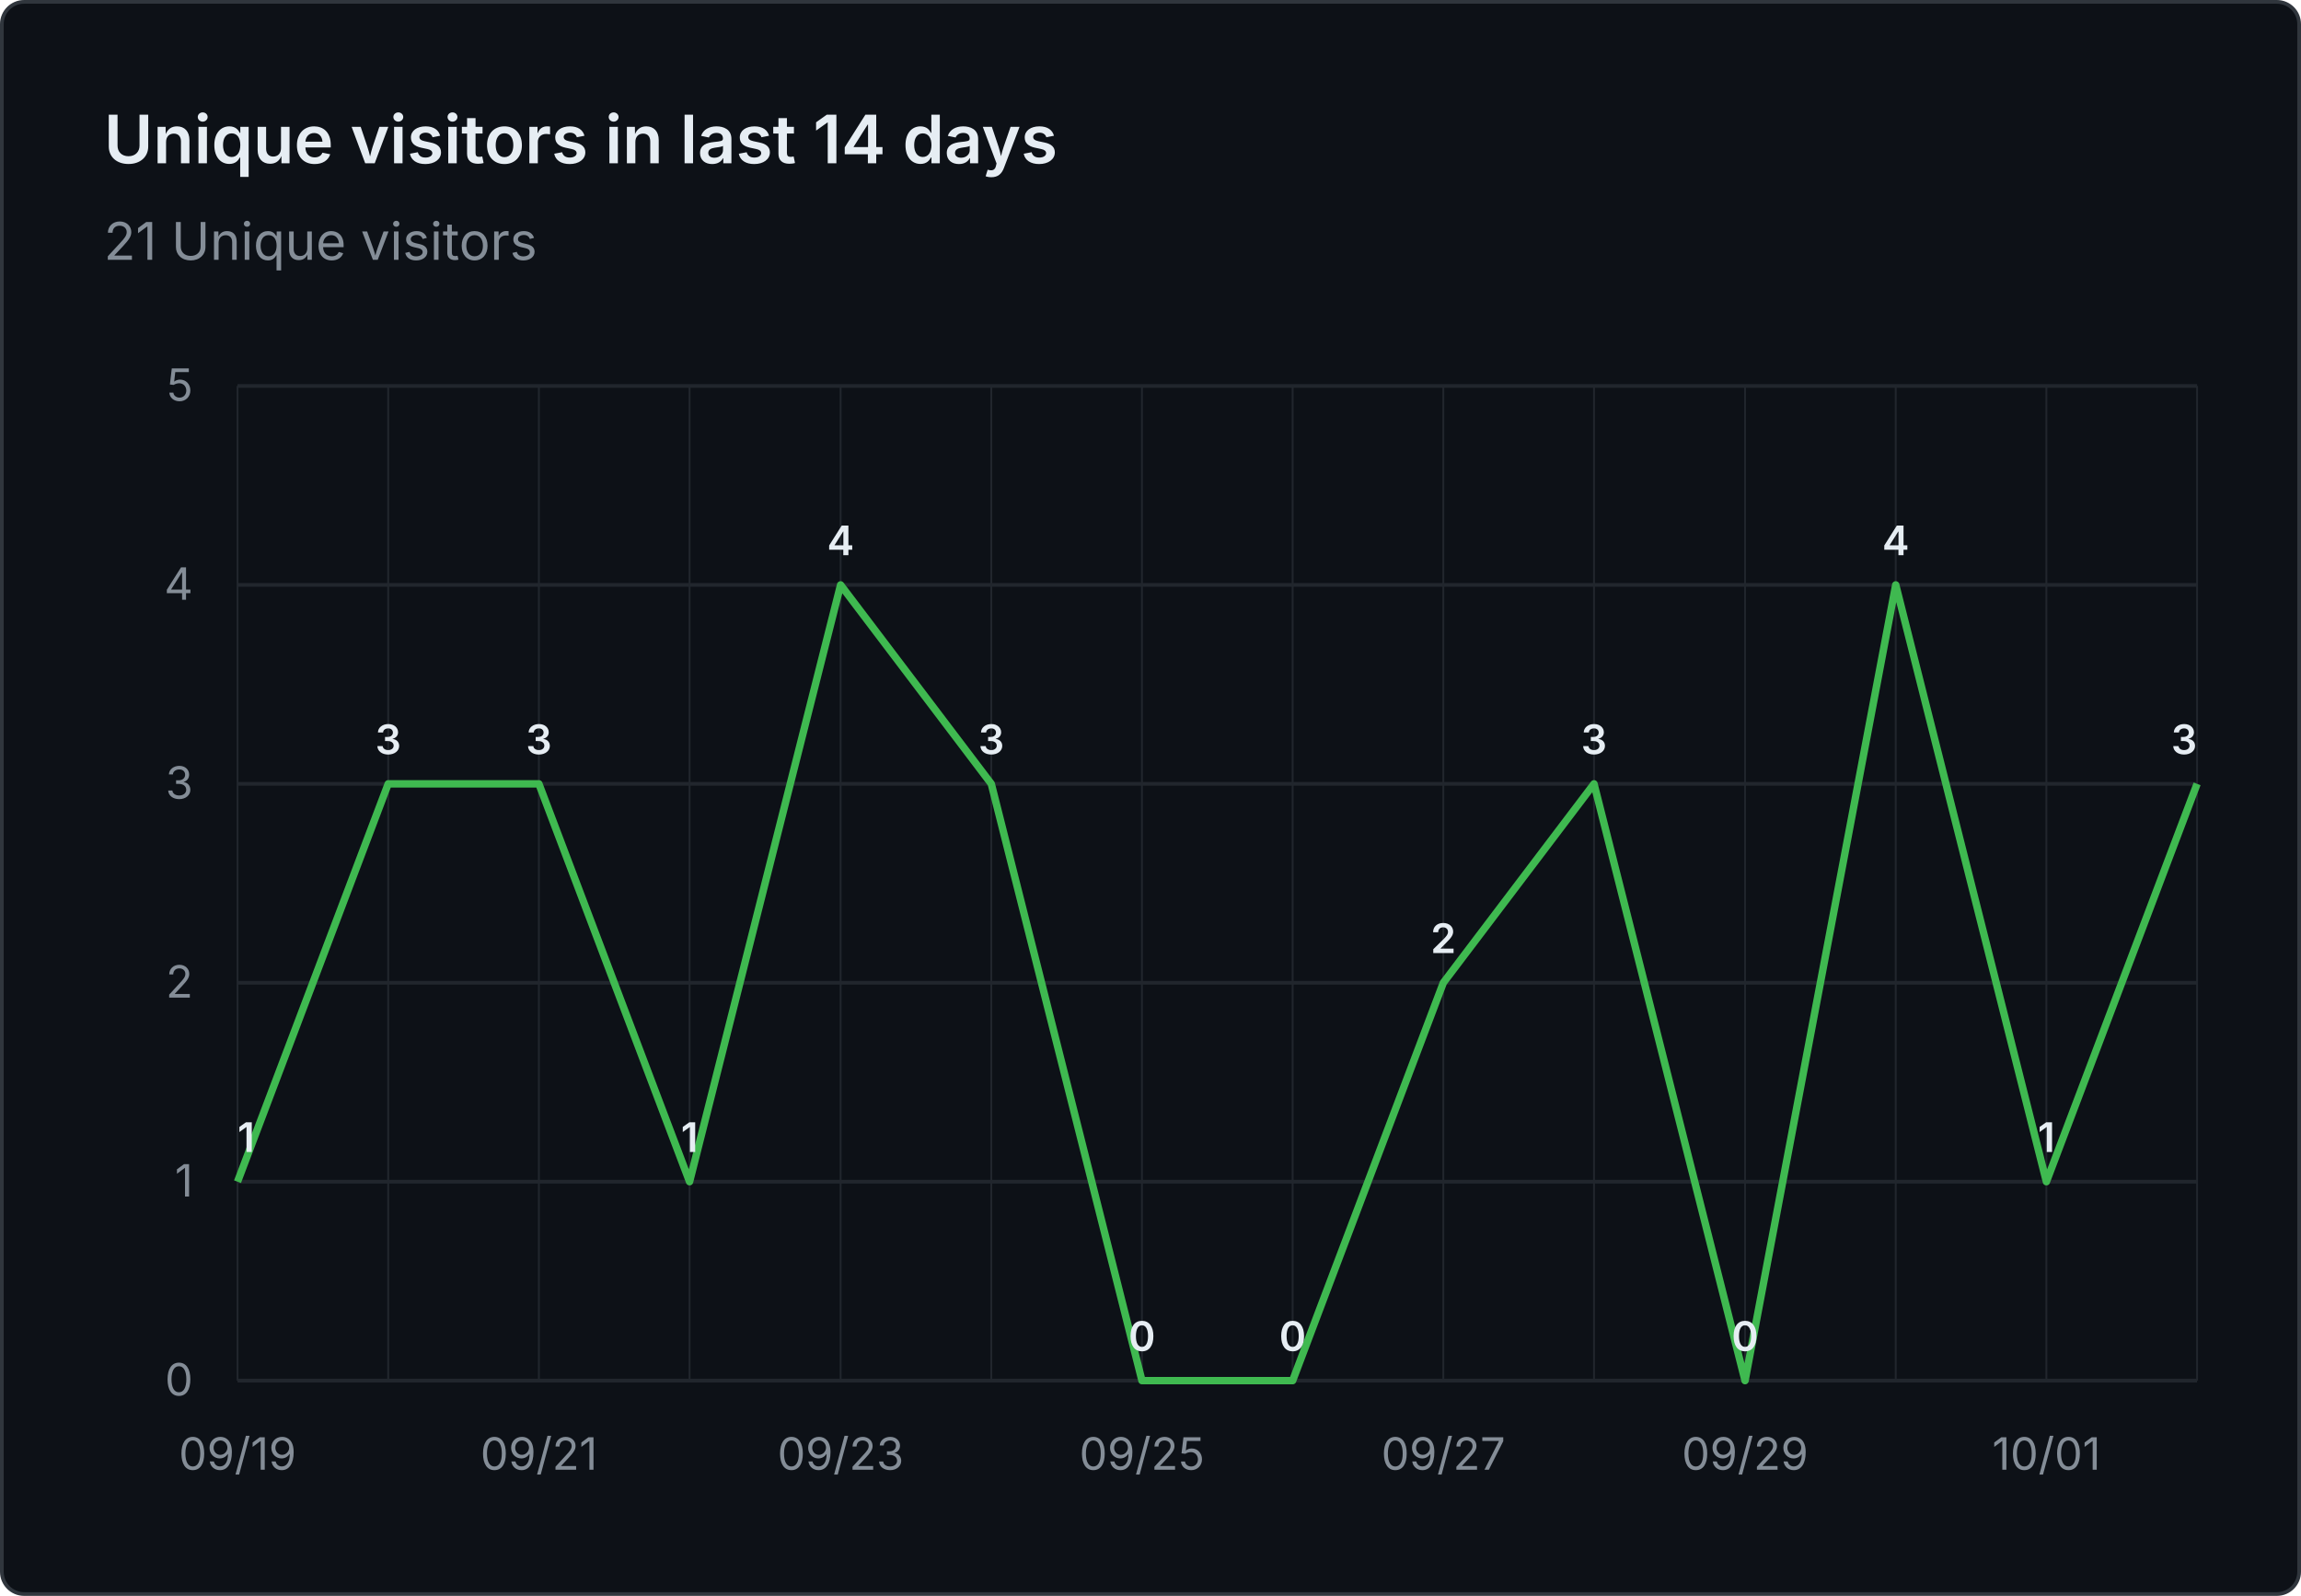
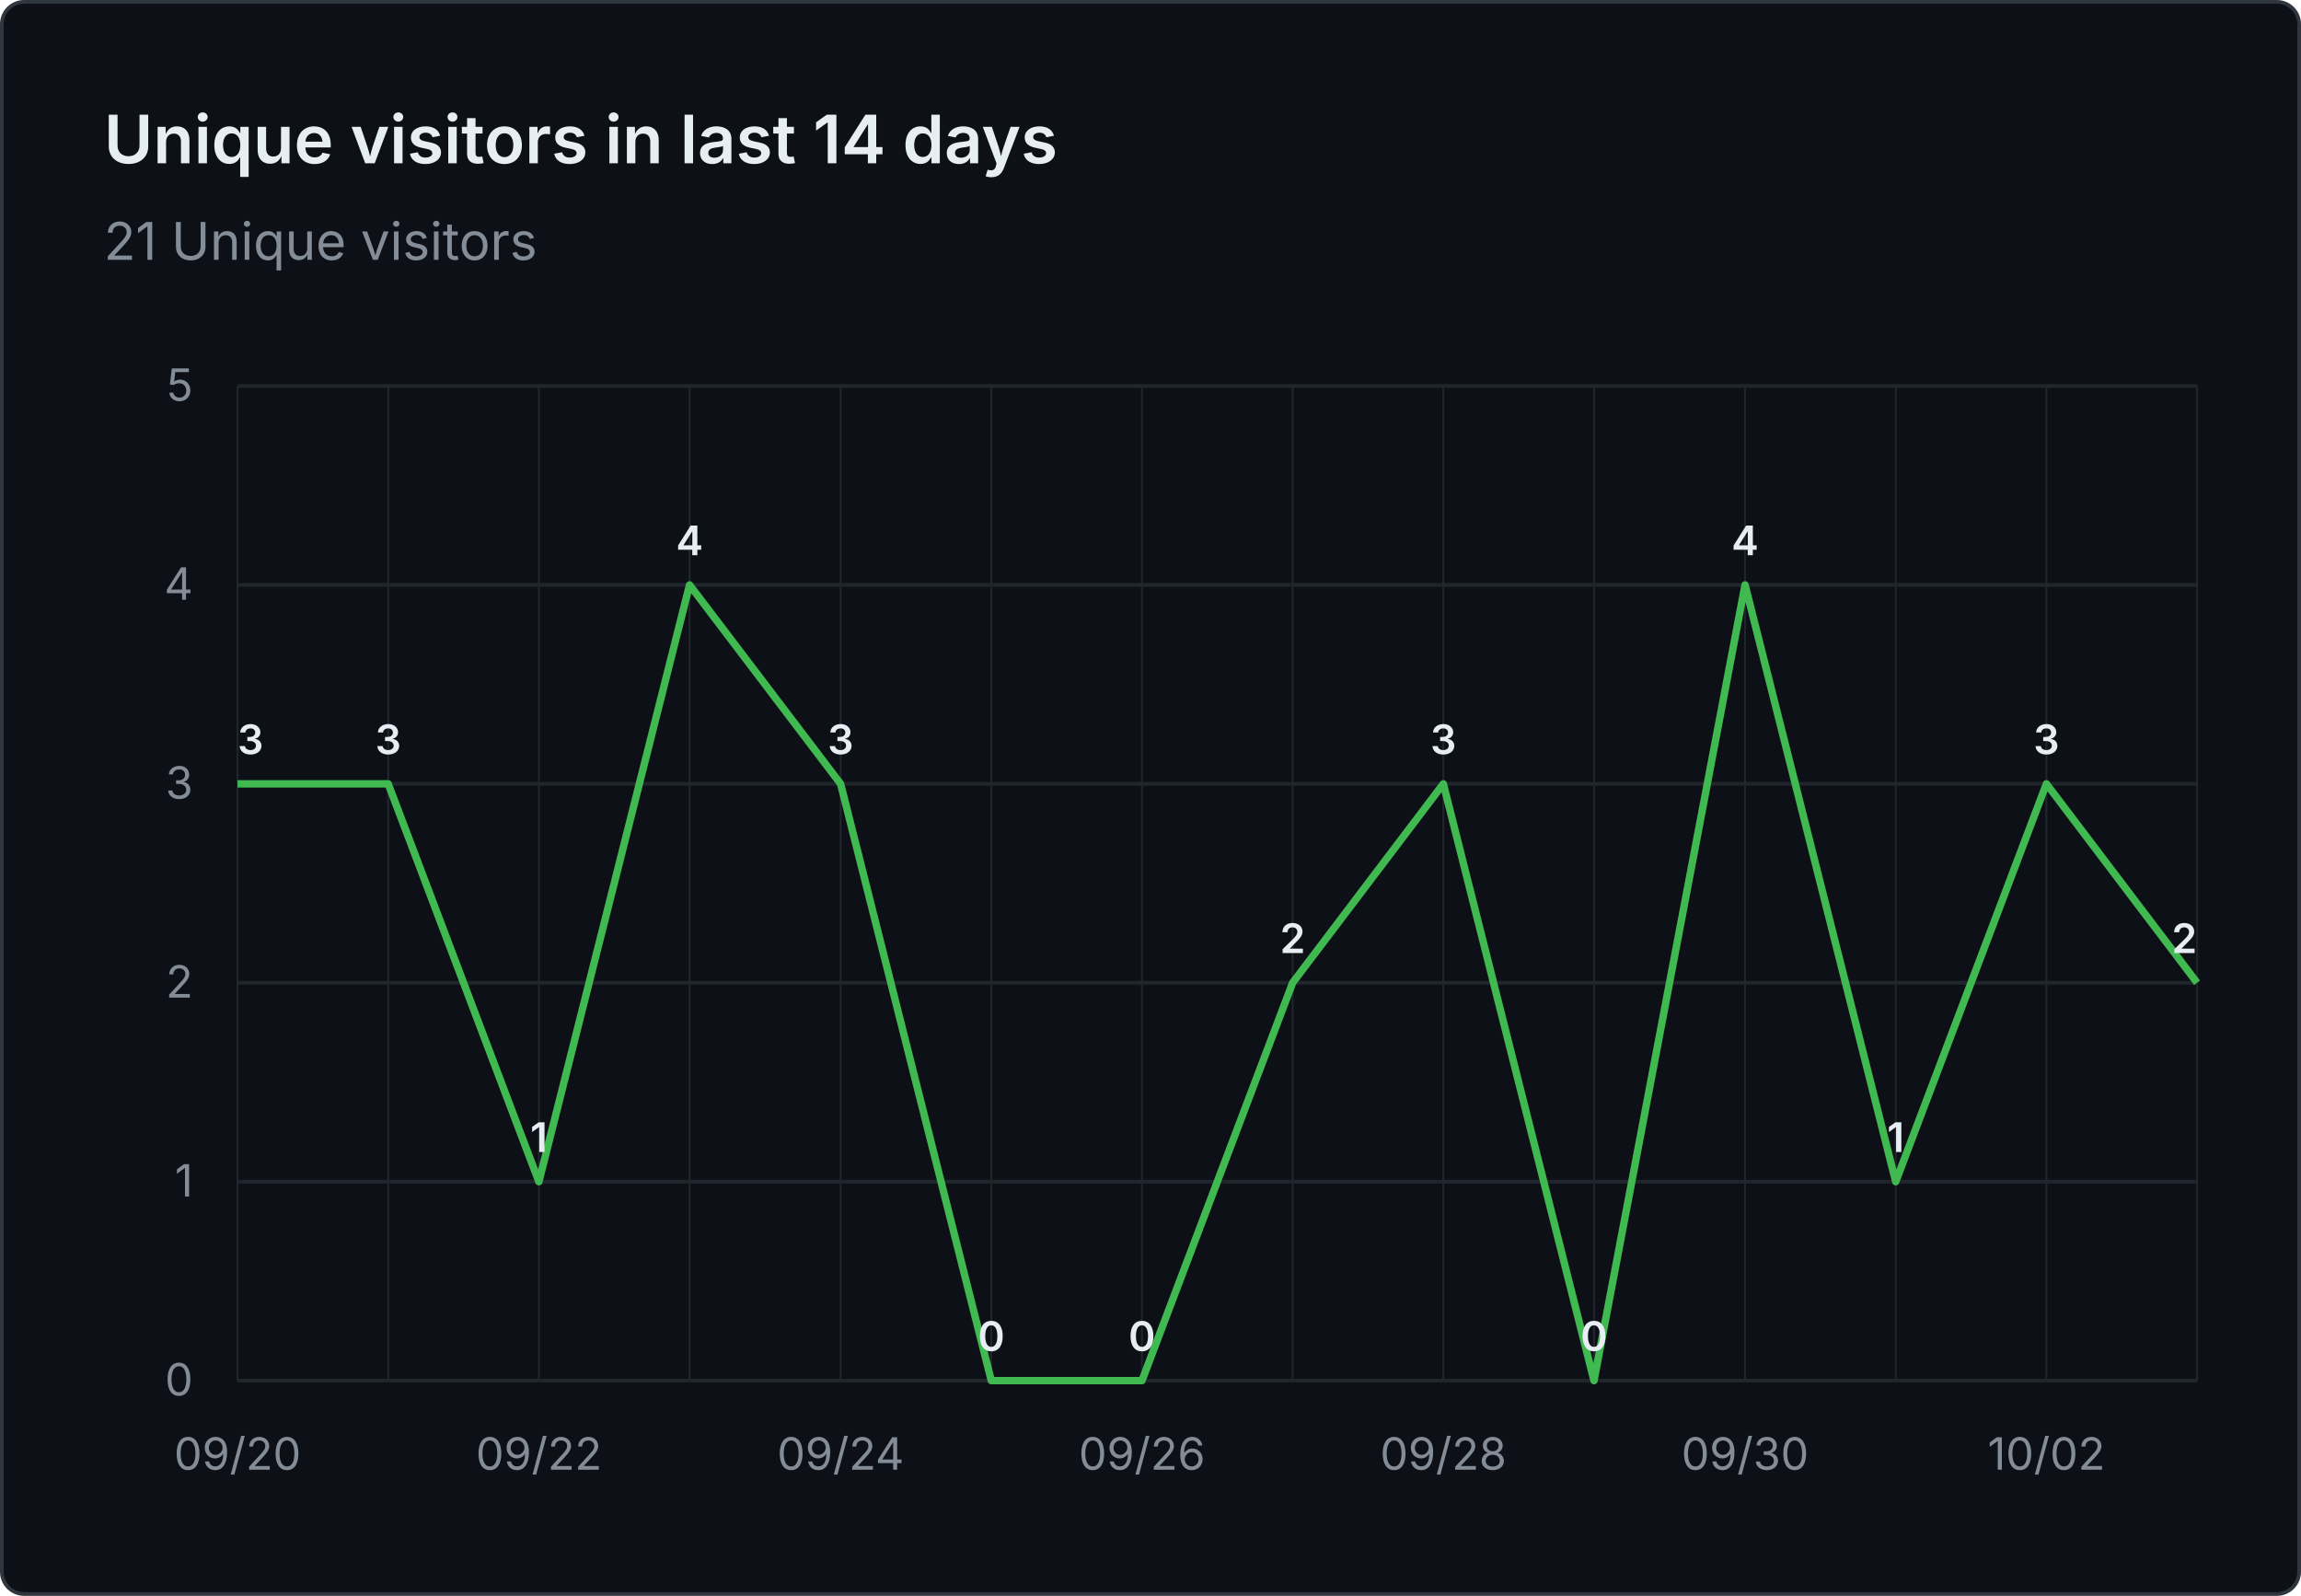
<svg xmlns="http://www.w3.org/2000/svg" viewBox="0 0 620 430" width="620" height="430" role="img" aria-label="Unique visitors in last 14 days: 21 Unique visitors">
  <rect x="0.5" y="0.5" width="619" height="429" fill="#0d1117" stroke="#30363d" rx="6" />
  <g font-family="system-ui, -apple-system, 'Segoe UI', sans-serif">
    <text x="28" y="44" fill="#e6edf3" font-size="18" font-weight="600">Unique visitors in last 14 days</text>
    <text x="28" y="70" fill="#848d97" font-size="14">21 Unique visitors</text>
    <line x1="64" y1="372.0" x2="592" y2="372.0" stroke="#21262d" stroke-width="1" />
    <text x="52" y="376.0" text-anchor="end" fill="#848d97" font-size="12">0</text>
    <line x1="64" y1="318.4" x2="592" y2="318.4" stroke="#21262d" stroke-width="1" />
    <text x="52" y="322.4" text-anchor="end" fill="#848d97" font-size="12">1</text>
    <line x1="64" y1="264.8" x2="592" y2="264.8" stroke="#21262d" stroke-width="1" />
    <text x="52" y="268.8" text-anchor="end" fill="#848d97" font-size="12">2</text>
    <line x1="64" y1="211.2" x2="592" y2="211.2" stroke="#21262d" stroke-width="1" />
    <text x="52" y="215.2" text-anchor="end" fill="#848d97" font-size="12">3</text>
    <line x1="64" y1="157.6" x2="592" y2="157.6" stroke="#21262d" stroke-width="1" />
    <text x="52" y="161.6" text-anchor="end" fill="#848d97" font-size="12">4</text>
    <line x1="64" y1="104.0" x2="592" y2="104.0" stroke="#21262d" stroke-width="1" />
    <text x="52" y="108.0" text-anchor="end" fill="#848d97" font-size="12">5</text>
    <line x1="64.0" y1="104" x2="64.0" y2="372" stroke="#21262d" stroke-width="0.5" />
    <line x1="104.6" y1="104" x2="104.6" y2="372" stroke="#21262d" stroke-width="0.5" />
    <line x1="145.2" y1="104" x2="145.2" y2="372" stroke="#21262d" stroke-width="0.5" />
    <line x1="185.8" y1="104" x2="185.8" y2="372" stroke="#21262d" stroke-width="0.5" />
    <line x1="226.5" y1="104" x2="226.5" y2="372" stroke="#21262d" stroke-width="0.5" />
    <line x1="267.1" y1="104" x2="267.1" y2="372" stroke="#21262d" stroke-width="0.5" />
    <line x1="307.7" y1="104" x2="307.7" y2="372" stroke="#21262d" stroke-width="0.5" />
    <line x1="348.3" y1="104" x2="348.3" y2="372" stroke="#21262d" stroke-width="0.5" />
    <line x1="388.9" y1="104" x2="388.9" y2="372" stroke="#21262d" stroke-width="0.5" />
    <line x1="429.5" y1="104" x2="429.5" y2="372" stroke="#21262d" stroke-width="0.5" />
    <line x1="470.2" y1="104" x2="470.2" y2="372" stroke="#21262d" stroke-width="0.5" />
    <line x1="510.8" y1="104" x2="510.8" y2="372" stroke="#21262d" stroke-width="0.5" />
    <line x1="551.4" y1="104" x2="551.4" y2="372" stroke="#21262d" stroke-width="0.5" />
    <line x1="592.0" y1="104" x2="592.0" y2="372" stroke="#21262d" stroke-width="0.5" />
-     <text x="64.0" y="396" text-anchor="middle" fill="#848d97" font-size="12">09/19</text>
-     <text x="145.2" y="396" text-anchor="middle" fill="#848d97" font-size="12">09/21</text>
-     <text x="226.5" y="396" text-anchor="middle" fill="#848d97" font-size="12">09/23</text>
-     <text x="307.7" y="396" text-anchor="middle" fill="#848d97" font-size="12">09/25</text>
-     <text x="388.9" y="396" text-anchor="middle" fill="#848d97" font-size="12">09/27</text>
-     <text x="470.2" y="396" text-anchor="middle" fill="#848d97" font-size="12">09/29</text>
-     <text x="551.4" y="396" text-anchor="middle" fill="#848d97" font-size="12">10/01</text>
-     <path d="M 64.0 318.4 L 104.6 211.2 L 145.2 211.2 L 185.8 318.4 L 226.5 157.6 L 267.1 211.2 L 307.7 372.0 L 348.3 372.0 L 388.9 264.8 L 429.5 211.2 L 470.2 372.0 L 510.8 157.6 L 551.4 318.4 L 592.0 211.2" fill="none" stroke="#3fb950" stroke-width="2" stroke-linejoin="round" />
-     <text x="64.0" y="310.4" text-anchor="start" fill="#e6edf3" font-size="11" font-weight="600">1</text>
+     <text x="64.0" y="396" text-anchor="middle" fill="#848d97" font-size="12">09/20</text>
+     <text x="145.2" y="396" text-anchor="middle" fill="#848d97" font-size="12">09/22</text>
+     <text x="226.5" y="396" text-anchor="middle" fill="#848d97" font-size="12">09/24</text>
+     <text x="307.7" y="396" text-anchor="middle" fill="#848d97" font-size="12">09/26</text>
+     <text x="388.9" y="396" text-anchor="middle" fill="#848d97" font-size="12">09/28</text>
+     <text x="470.2" y="396" text-anchor="middle" fill="#848d97" font-size="12">09/30</text>
+     <text x="551.4" y="396" text-anchor="middle" fill="#848d97" font-size="12">10/02</text>
+     <path d="M 64.0 211.2 L 104.6 211.2 L 145.2 318.4 L 185.8 157.6 L 226.5 211.2 L 267.1 372.0 L 307.7 372.0 L 348.3 264.8 L 388.9 211.2 L 429.5 372.0 L 470.2 157.6 L 510.8 318.4 L 551.4 211.2 L 592.0 264.8" fill="none" stroke="#3fb950" stroke-width="2" stroke-linejoin="round" />
+     <text x="64.0" y="203.2" text-anchor="start" fill="#e6edf3" font-size="11" font-weight="600">3</text>
    <text x="104.6" y="203.2" text-anchor="middle" fill="#e6edf3" font-size="11" font-weight="600">3</text>
-     <text x="145.2" y="203.2" text-anchor="middle" fill="#e6edf3" font-size="11" font-weight="600">3</text>
-     <text x="185.8" y="310.4" text-anchor="middle" fill="#e6edf3" font-size="11" font-weight="600">1</text>
-     <text x="226.5" y="149.6" text-anchor="middle" fill="#e6edf3" font-size="11" font-weight="600">4</text>
-     <text x="267.1" y="203.2" text-anchor="middle" fill="#e6edf3" font-size="11" font-weight="600">3</text>
+     <text x="145.2" y="310.4" text-anchor="middle" fill="#e6edf3" font-size="11" font-weight="600">1</text>
+     <text x="185.8" y="149.6" text-anchor="middle" fill="#e6edf3" font-size="11" font-weight="600">4</text>
+     <text x="226.5" y="203.2" text-anchor="middle" fill="#e6edf3" font-size="11" font-weight="600">3</text>
+     <text x="267.1" y="364.0" text-anchor="middle" fill="#e6edf3" font-size="11" font-weight="600">0</text>
    <text x="307.7" y="364.0" text-anchor="middle" fill="#e6edf3" font-size="11" font-weight="600">0</text>
-     <text x="348.3" y="364.0" text-anchor="middle" fill="#e6edf3" font-size="11" font-weight="600">0</text>
-     <text x="388.9" y="256.8" text-anchor="middle" fill="#e6edf3" font-size="11" font-weight="600">2</text>
-     <text x="429.5" y="203.2" text-anchor="middle" fill="#e6edf3" font-size="11" font-weight="600">3</text>
-     <text x="470.2" y="364.0" text-anchor="middle" fill="#e6edf3" font-size="11" font-weight="600">0</text>
-     <text x="510.8" y="149.6" text-anchor="middle" fill="#e6edf3" font-size="11" font-weight="600">4</text>
-     <text x="551.4" y="310.4" text-anchor="middle" fill="#e6edf3" font-size="11" font-weight="600">1</text>
-     <text x="592.0" y="203.2" text-anchor="end" fill="#e6edf3" font-size="11" font-weight="600">3</text>
+     <text x="348.3" y="256.8" text-anchor="middle" fill="#e6edf3" font-size="11" font-weight="600">2</text>
+     <text x="388.9" y="203.2" text-anchor="middle" fill="#e6edf3" font-size="11" font-weight="600">3</text>
+     <text x="429.5" y="364.0" text-anchor="middle" fill="#e6edf3" font-size="11" font-weight="600">0</text>
+     <text x="470.2" y="149.6" text-anchor="middle" fill="#e6edf3" font-size="11" font-weight="600">4</text>
+     <text x="510.8" y="310.4" text-anchor="middle" fill="#e6edf3" font-size="11" font-weight="600">1</text>
+     <text x="551.4" y="203.2" text-anchor="middle" fill="#e6edf3" font-size="11" font-weight="600">3</text>
+     <text x="592.0" y="256.8" text-anchor="end" fill="#e6edf3" font-size="11" font-weight="600">2</text>
  </g>
</svg>
